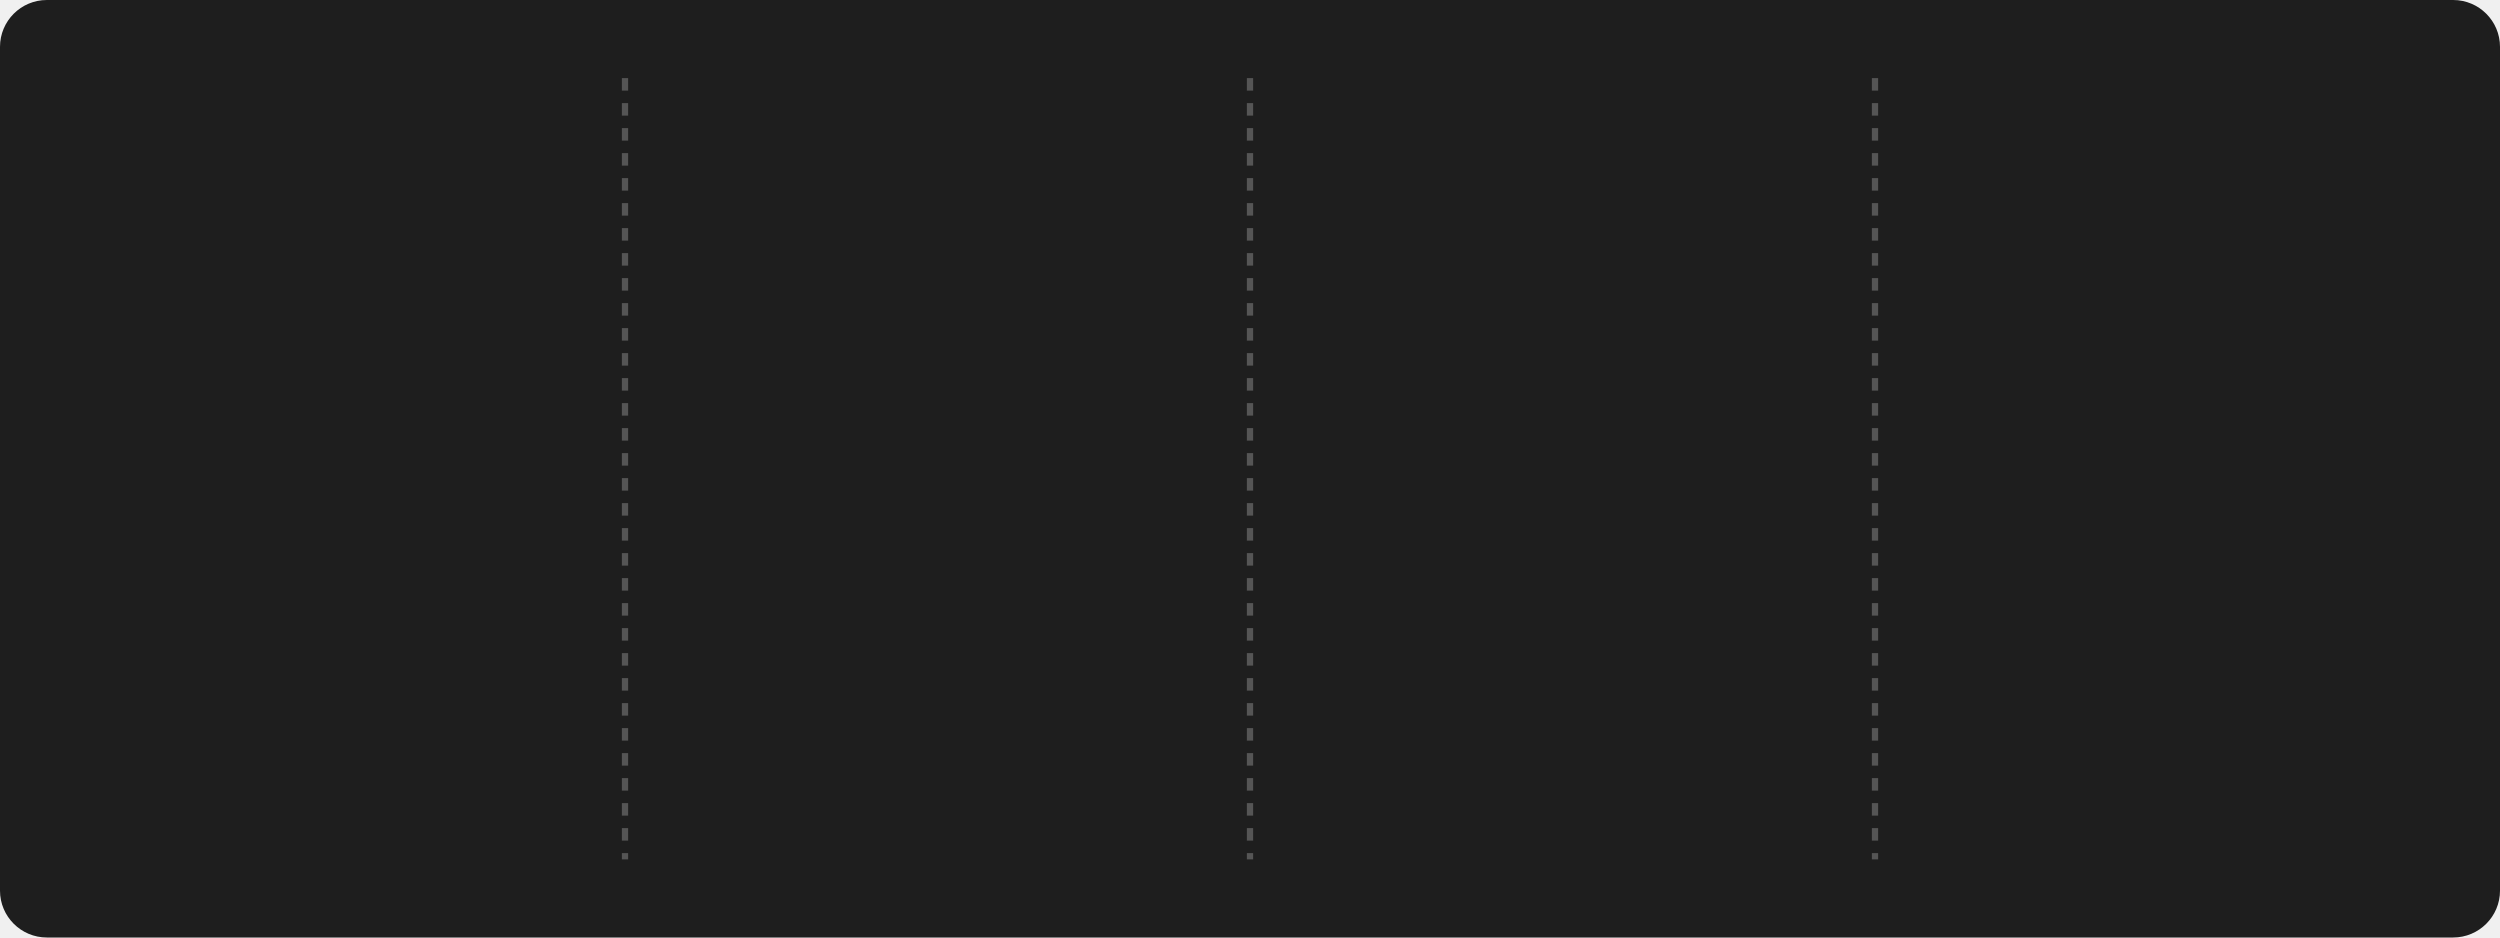
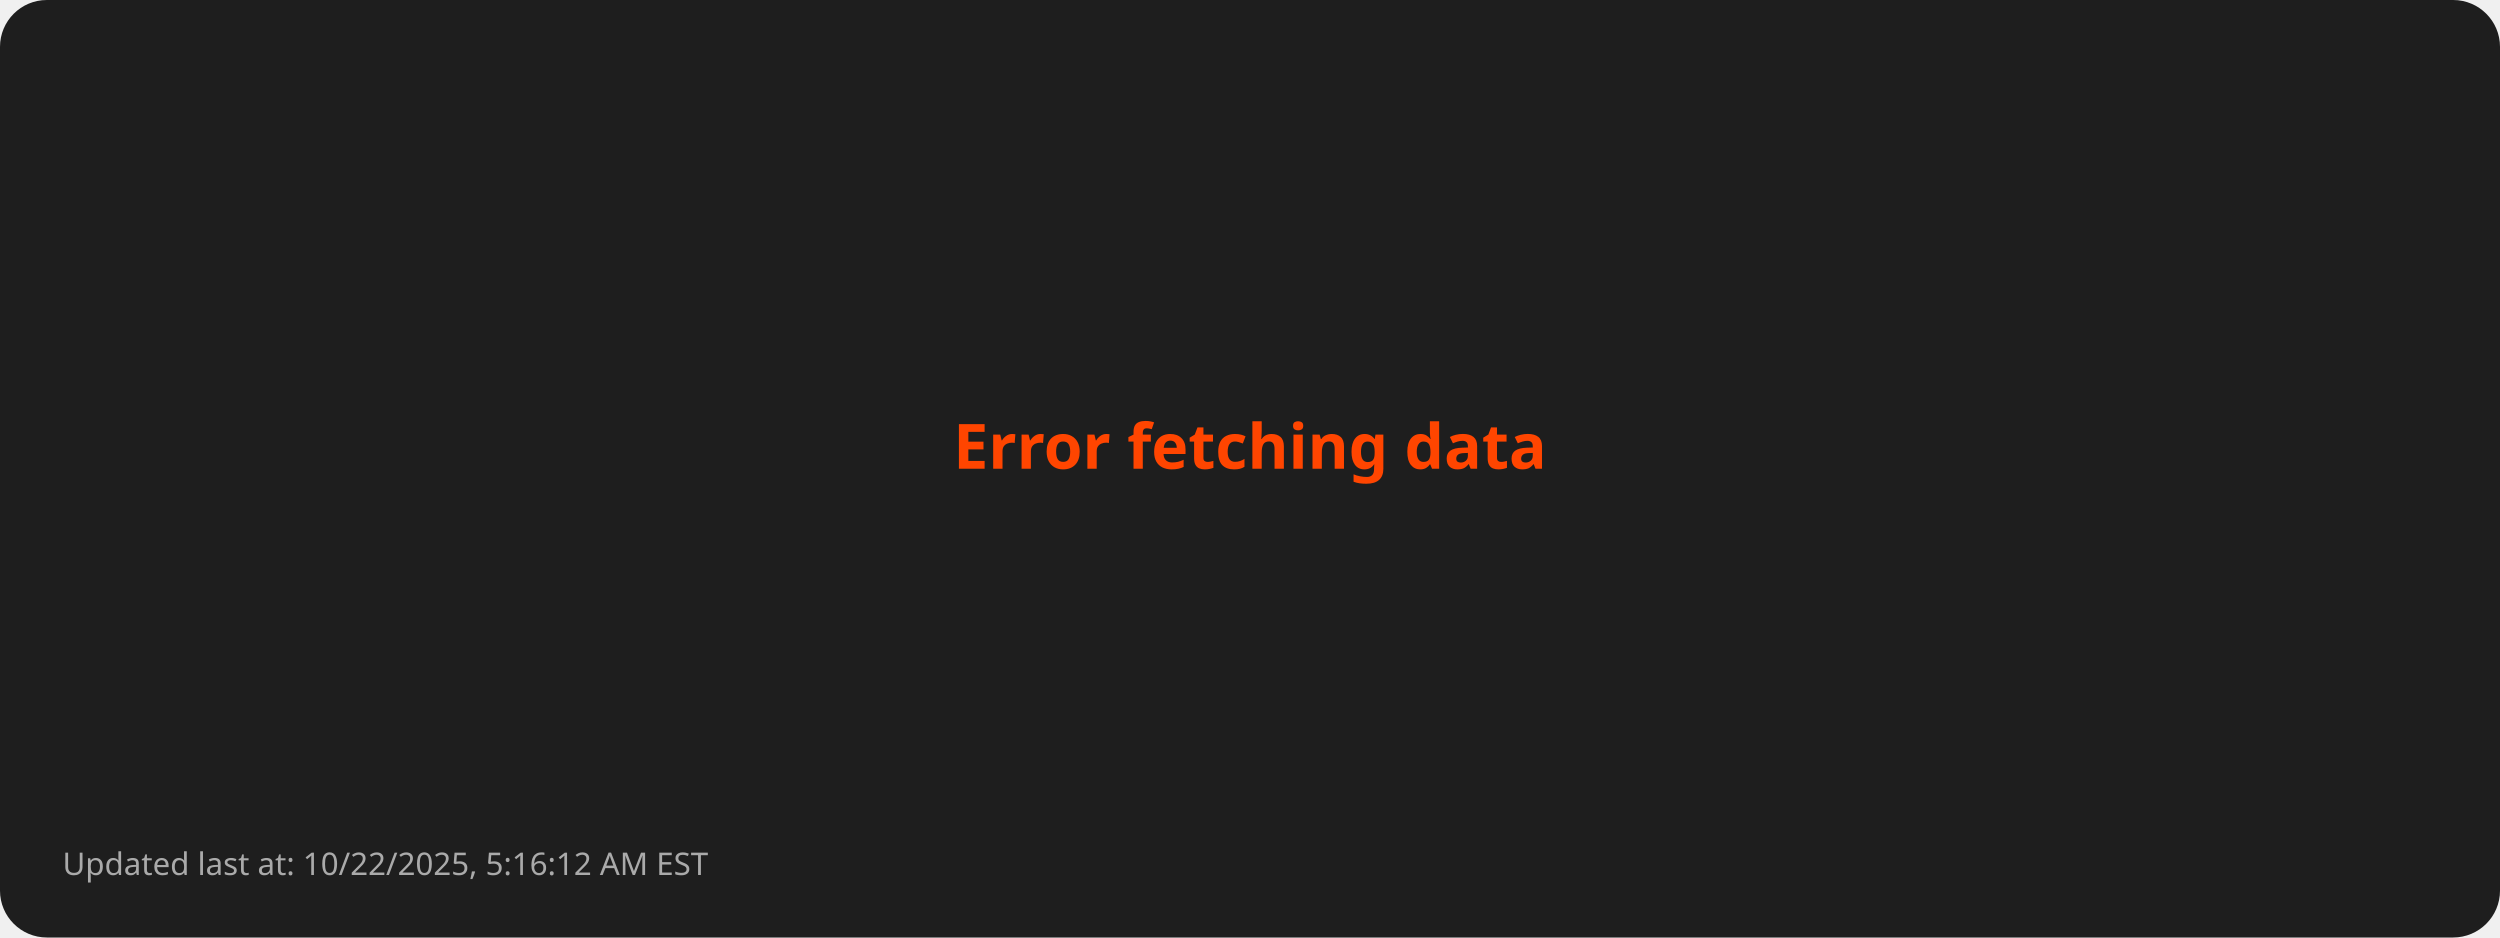
- <svg xmlns="http://www.w3.org/2000/svg" style="isolation: isolate" viewBox="0 0 800 300" width="800px" height="300px">
+ <svg xmlns="http://www.w3.org/2000/svg" viewBox="0 0 800 300">
  <style>
-       @keyframes fadein {
-         0% { opacity: 0; }
-         100% { opacity: 1; }
-       }
- 
-       @keyframes currstreak {
-         0% { font-size: 3px; opacity: 0.2; }
-         80% { font-size: 34px; opacity: 1; }
-         100% { font-size: 28px; opacity: 1; }
-       }
- 
-       .title {
-         font: bold 16px sans-serif;
-         fill: #FFD700;
-       }
- 
-       .stat {
-         font: bold 28px sans-serif;
-         fill: #FFFFFF;
-       }
- 
-       .label {
-         font: 14px sans-serif;
-         fill: #AAAAAA;
-       }
- 
-       .divider {
-         stroke: #555555;
-         stroke-width: 2;
-         stroke-dasharray: 4; /* Dashed line style */
-       }
- 
-       .date {
-         font: 12px sans-serif;
-         fill: #AAAAAA;
-       }
- 
-       .footer {
-         font: 10px sans-serif;
-         fill: #AAAAAA;
-       }
-     </style>
+         .error { font: bold 20px sans-serif; fill: #FF4500; }
+         .footer { font: 10px sans-serif; fill: #AAAAAA; }
+       </style>
  <rect width="100%" height="100%" fill="#1E1E1E" rx="15" />
-   <line x1="200" y1="25" x2="200" y2="275" class="divider" />
-   <line x1="400" y1="25" x2="400" y2="275" class="divider" />
-   <line x1="600" y1="25" x2="600" y2="275" class="divider" />
-   <g transform="translate(100, 100)">
-     <text class="stat" y="15" text-anchor="middle" style="opacity: 0; animation: fadein 0.5s linear forwards 0.6s">
-         3347
-       </text>
-     <text class="label" y="75" text-anchor="middle" style="opacity: 0; animation: fadein 0.5s linear forwards 0.7s">
-         Total Contributions
-       </text>
-     <text class="date" y="100" text-anchor="middle" style="opacity: 0; animation: fadein 0.5s linear forwards 0.8s">
-         Oct 4, 2023 - Oct 22, 2025
-       </text>
-   </g>
-   <g style="isolation: isolate" transform="translate(300, 100)">
-     <g mask="url(#ringMask)">
-       <circle cx="0" cy="0" r="40" fill="none" stroke="#FFD700" stroke-width="5" style="opacity: 0; animation: fadein 0.5s linear forwards 0.4s" />
-     </g>
-     <defs>
-       <mask id="ringMask">
-         <rect x="-50" y="-40" width="100" height="100" fill="white" />
-         <circle cx="0" cy="0" r="40" fill="black" />
-         <ellipse cx="0" cy="-40" rx="20" ry="15" fill="black" />
-       </mask>
-     </defs>
-     <text class="stat" y="10" text-anchor="middle" fill="#FFFFFF" font-family="Segoe UI, Ubuntu, sans-serif" font-weight="700" font-size="28px" font-style="normal" style="opacity: 0; animation: currstreak 0.6s linear forwards 0s">
-         0
-       </text>
-     <text class="label" y="75" text-anchor="middle" style="opacity: 0; animation: fadein 0.5s linear forwards 0.9s">
-         Current Streak
-       </text>
-     <text class="date" y="100" text-anchor="middle" style="opacity: 0; animation: fadein 0.5s linear forwards 1.0s">
-         N/A
-       </text>
-     <g transform="translate(0, -60)" stroke-opacity="0" style="opacity: 0; animation: fadein 0.5s linear forwards 0.6s">
-       <path d="M -12 -0.5 L 15 -0.5 L 15 23.5 L -12 23.5 L -12 -0.5 Z" fill="none" />
-       <path d="M 1.5 0.67 C 1.5 0.67 2.24 3.32 2.24 5.47 C 2.24 7.53 0.89 9.2 -1.17 9.2                   C -3.23 9.2 -4.79 7.53 -4.79 5.47 L -4.76 5.11                   C -6.78 7.51 -8 10.62 -8 13.99 C -8 18.41 -4.42 22 0 22                   C 4.42 22 8 18.41 8 13.99                   C 8 8.6 5.41 3.79 1.5 0.67 Z                   M -0.29 19 C -2.07 19 -3.51 17.6 -3.51 15.86                   C -3.51 14.24 -2.46 13.1 -0.7 12.74                   C 1.07 12.38 2.9 11.53 3.92 10.16                   C 4.31 11.45 4.51 12.81 4.51 14.2                   C 4.51 16.85 2.36 19 -0.29 19 Z" fill="#FF4500" stroke-opacity="0" />
-     </g>
-   </g>
-   <g transform="translate(500, 100)">
-     <text class="stat" y="15" text-anchor="middle" style="opacity: 0; animation: fadein 0.5s linear forwards 1.2s">
-         162
-       </text>
-     <text class="label" y="75" text-anchor="middle" style="opacity: 0; animation: fadein 0.5s linear forwards 1.3s">
-         Longest Streak
-       </text>
-     <text class="date" y="100" text-anchor="middle" style="opacity: 0; animation: fadein 0.5s linear forwards 1.4s">
-         Nov 25, 2024 - May 5, 2025
-       </text>
-   </g>
-   <g transform="translate(700, 100)">
-     <text class="title" x="0" y="-10" text-anchor="middle" style="opacity: 0; animation: fadein 0.5s linear forwards 1.4s">
-         Top Languages Used
-       </text>
-     <text class="label" text-anchor="middle" style="opacity: 0; animation: fadein 0.5s linear forwards 1.5s">
-       <tspan x="0" dy="2.0em">Python: 42.44%</tspan>
-       <tspan x="0" dy="2.0em">JavaScript: 30.05%</tspan>
-       <tspan x="0" dy="2.0em">HTML: 17.06%</tspan>
-       <tspan x="0" dy="2.0em">CSS: 7.08%</tspan>
-       <tspan x="0" dy="2.0em">Java: 3.37%</tspan>
-     </text>
-   </g>
-   <g transform="translate(20, 280)">
-     <text class="footer" x="0" y="10" text-anchor="start" style="opacity: 0; animation: fadein 0.5s linear forwards 1.6s">
-         Updated last at: 10/22/2025, 4:57:05 AM EST
-       </text>
-   </g>
+   <text class="error" x="50%" y="50%" text-anchor="middle">Error fetching data</text>
+   <text class="footer" x="20" y="280">Updated last at: 10/22/2025, 5:16:12 AM EST</text>
</svg>
